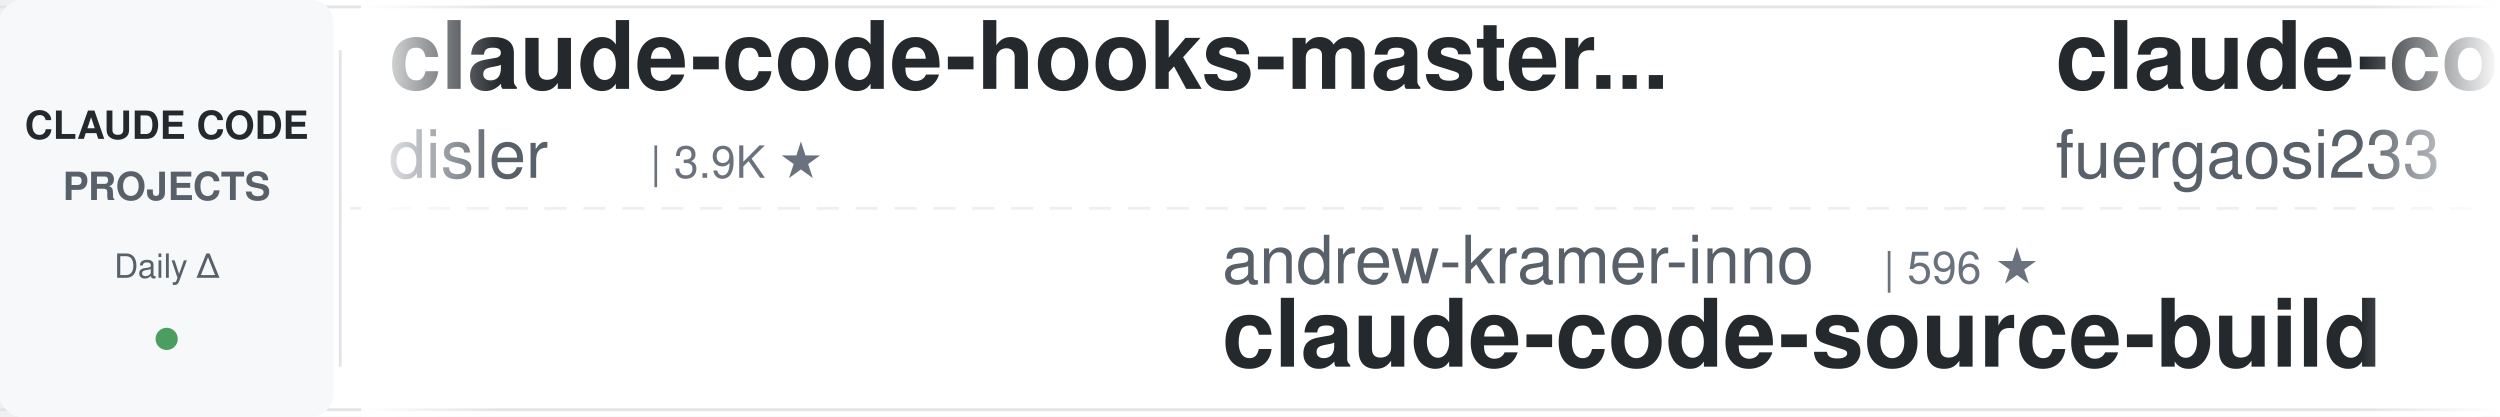
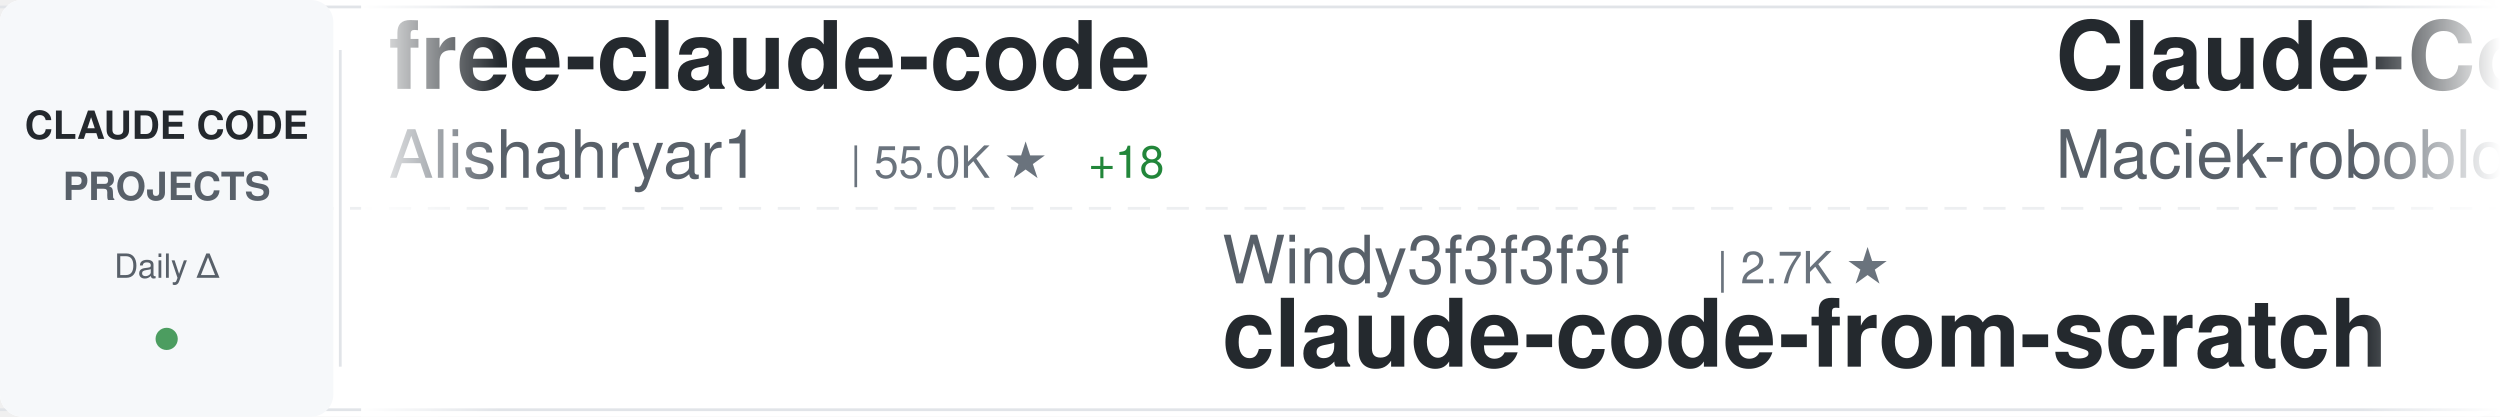
<svg xmlns="http://www.w3.org/2000/svg" width="900" height="150">
  <defs>
    <linearGradient id="awesomeLeftFade" x1="0%" y1="0%" x2="100%" y2="0%">
      <stop offset="0%" style="stop-color:#ffffff;stop-opacity:1" />
      <stop offset="100%" style="stop-color:#ffffff;stop-opacity:0" />
    </linearGradient>
    <linearGradient id="awesomeRightFade" x1="0%" y1="0%" x2="100%" y2="0%">
      <stop offset="0%" style="stop-color:#ffffff;stop-opacity:0" />
      <stop offset="100%" style="stop-color:#ffffff;stop-opacity:1" />
    </linearGradient>
  </defs>
  <rect width="900" height="150" fill="#ffffff" rx="8" />
  <rect x="0" y="2" width="900" height="1" fill="#e1e4e8" />
  <rect x="0" y="147" width="900" height="1" fill="#e1e4e8" />
  <line x1="0" y1="75" x2="900" y2="75" stroke="#e1e4e8" stroke-width="1" stroke-dasharray="8 6" opacity="0.6" />
  <rect x="0" y="0" width="120" height="150" fill="#f6f8fa" rx="8" />
  <text x="60" y="50" font-family="-apple-system, BlinkMacSystemFont, 'Segoe UI', Helvetica, Arial, sans-serif" font-size="14" font-weight="600" fill="#24292e" text-anchor="middle">CLAUDE CODE</text>
  <text x="60" y="72" font-family="-apple-system, BlinkMacSystemFont, 'Segoe UI', Helvetica, Arial, sans-serif" font-size="14" font-weight="600" fill="#586069" text-anchor="middle">PROJECTS</text>
  <text x="60" y="100" font-family="-apple-system, BlinkMacSystemFont, 'Segoe UI', Helvetica, Arial, sans-serif" font-size="12" font-weight="500" fill="#586069" text-anchor="middle">Daily Δ</text>
  <circle cx="60" cy="122" r="4" fill="#22863a" opacity="0.8" />
  <rect x="122" y="18" width="1" height="114" fill="#e1e4e8" />
  <clipPath id="awesomeTickerClip">
    <rect x="130" y="0" width="770" height="150" />
  </clipPath>
  <g clip-path="url(#awesomeTickerClip)">
    <g id="awesomeTickerItems">
      <animateTransform attributeName="transform" attributeType="XML" type="translate" from="0 0" to="-3000 0" dur="54s" repeatCount="indefinite" />
      <g transform="translate(0, 0)">
-         <text x="140" y="32" font-family="-apple-system, BlinkMacSystemFont, 'Segoe UI', Helvetica, Arial, sans-serif" font-size="34" font-weight="600" fill="#24292e">claude-code-hooks-master...</text>
-         <text x="140" y="64" font-family="-apple-system, BlinkMacSystemFont, 'Segoe UI', Helvetica, Arial, sans-serif" font-size="24" font-weight="400" fill="#586069">disler</text>
-         <text x="234" y="64" font-family="-apple-system, BlinkMacSystemFont, 'Segoe UI', Helvetica, Arial, sans-serif" font-size="16" font-weight="500" fill="#6a737d">| 3.9K ★</text>
+         <text x="140" y="32" font-family="-apple-system, BlinkMacSystemFont, 'Segoe UI', Helvetica, Arial, sans-serif" font-size="34" font-weight="600" fill="#24292e">free-claude-code</text>
+         <text x="140" y="64" font-family="-apple-system, BlinkMacSystemFont, 'Segoe UI', Helvetica, Arial, sans-serif" font-size="24" font-weight="400" fill="#586069">Alishahryar1</text>
+         <text x="306" y="64" font-family="-apple-system, BlinkMacSystemFont, 'Segoe UI', Helvetica, Arial, sans-serif" font-size="16" font-weight="500" fill="#6a737d">| 55.0K ★</text>
+         <text x="392" y="64" font-family="-apple-system, BlinkMacSystemFont, 'Segoe UI', Helvetica, Arial, sans-serif" font-size="16" font-weight="500" fill="#22863a"> +18</text>
      </g>
      <g transform="translate(300, 0)">
-         <text x="140" y="102" font-family="-apple-system, BlinkMacSystemFont, 'Segoe UI', Helvetica, Arial, sans-serif" font-size="24" font-weight="400" fill="#586069">andrew-kramer-inno</text>
-         <text x="378" y="102" font-family="-apple-system, BlinkMacSystemFont, 'Segoe UI', Helvetica, Arial, sans-serif" font-size="16" font-weight="500" fill="#6a737d">| 596 ★</text>
-         <text x="140" y="132" font-family="-apple-system, BlinkMacSystemFont, 'Segoe UI', Helvetica, Arial, sans-serif" font-size="34" font-weight="600" fill="#24292e">claude-code-source-build</text>
+         <text x="140" y="102" font-family="-apple-system, BlinkMacSystemFont, 'Segoe UI', Helvetica, Arial, sans-serif" font-size="24" font-weight="400" fill="#586069">Windy3f3f3f3f</text>
+         <text x="318" y="102" font-family="-apple-system, BlinkMacSystemFont, 'Segoe UI', Helvetica, Arial, sans-serif" font-size="16" font-weight="500" fill="#6a737d">| 2.7K ★</text>
+         <text x="140" y="132" font-family="-apple-system, BlinkMacSystemFont, 'Segoe UI', Helvetica, Arial, sans-serif" font-size="34" font-weight="600" fill="#24292e">claude-code-from-scratch</text>
      </g>
      <g transform="translate(600, 0)">
-         <text x="140" y="32" font-family="-apple-system, BlinkMacSystemFont, 'Segoe UI', Helvetica, Arial, sans-serif" font-size="34" font-weight="600" fill="#24292e">claude-code-proxy</text>
-         <text x="140" y="64" font-family="-apple-system, BlinkMacSystemFont, 'Segoe UI', Helvetica, Arial, sans-serif" font-size="24" font-weight="400" fill="#586069">fuergaosi233</text>
-         <text x="306" y="64" font-family="-apple-system, BlinkMacSystemFont, 'Segoe UI', Helvetica, Arial, sans-serif" font-size="16" font-weight="500" fill="#6a737d">| 2.8K ★</text>
-         <text x="383" y="64" font-family="-apple-system, BlinkMacSystemFont, 'Segoe UI', Helvetica, Arial, sans-serif" font-size="16" font-weight="500" fill="#cb2431"> -1</text>
+         <text x="140" y="32" font-family="-apple-system, BlinkMacSystemFont, 'Segoe UI', Helvetica, Arial, sans-serif" font-size="34" font-weight="600" fill="#24292e">Claude-Code-Usage-Monito...</text>
+         <text x="140" y="64" font-family="-apple-system, BlinkMacSystemFont, 'Segoe UI', Helvetica, Arial, sans-serif" font-size="24" font-weight="400" fill="#586069">Maciek-roboblog</text>
+         <text x="342" y="64" font-family="-apple-system, BlinkMacSystemFont, 'Segoe UI', Helvetica, Arial, sans-serif" font-size="16" font-weight="500" fill="#6a737d">| 8.7K ★</text>
      </g>
      <g transform="translate(900, 0)">
-         <text x="140" y="102" font-family="-apple-system, BlinkMacSystemFont, 'Segoe UI', Helvetica, Arial, sans-serif" font-size="24" font-weight="400" fill="#586069">musistudio</text>
-         <text x="282" y="102" font-family="-apple-system, BlinkMacSystemFont, 'Segoe UI', Helvetica, Arial, sans-serif" font-size="16" font-weight="500" fill="#6a737d">| 37.2K ★</text>
-         <text x="368" y="102" font-family="-apple-system, BlinkMacSystemFont, 'Segoe UI', Helvetica, Arial, sans-serif" font-size="16" font-weight="500" fill="#22863a"> +5</text>
-         <text x="140" y="132" font-family="-apple-system, BlinkMacSystemFont, 'Segoe UI', Helvetica, Arial, sans-serif" font-size="34" font-weight="600" fill="#24292e">claude-code-router</text>
-       </g>
-       <g transform="translate(1200, 0)">
-         <text x="140" y="32" font-family="-apple-system, BlinkMacSystemFont, 'Segoe UI', Helvetica, Arial, sans-serif" font-size="34" font-weight="600" fill="#24292e">collection-claude-code-s...</text>
-         <text x="140" y="64" font-family="-apple-system, BlinkMacSystemFont, 'Segoe UI', Helvetica, Arial, sans-serif" font-size="24" font-weight="400" fill="#586069">chauncygu</text>
-         <text x="270" y="64" font-family="-apple-system, BlinkMacSystemFont, 'Segoe UI', Helvetica, Arial, sans-serif" font-size="16" font-weight="500" fill="#6a737d">| 2.8K ★</text>
-       </g>
-       <g transform="translate(1500, 0)">
-         <text x="140" y="102" font-family="-apple-system, BlinkMacSystemFont, 'Segoe UI', Helvetica, Arial, sans-serif" font-size="24" font-weight="400" fill="#586069">anthropics</text>
-         <text x="282" y="102" font-family="-apple-system, BlinkMacSystemFont, 'Segoe UI', Helvetica, Arial, sans-serif" font-size="16" font-weight="500" fill="#6a737d">| 6.2K ★</text>
-         <text x="359" y="102" font-family="-apple-system, BlinkMacSystemFont, 'Segoe UI', Helvetica, Arial, sans-serif" font-size="16" font-weight="500" fill="#22863a"> +1</text>
-         <text x="140" y="132" font-family="-apple-system, BlinkMacSystemFont, 'Segoe UI', Helvetica, Arial, sans-serif" font-size="34" font-weight="600" fill="#24292e">claude-code-security-rev...</text>
-       </g>
-       <g transform="translate(1800, 0)">
-         <text x="140" y="32" font-family="-apple-system, BlinkMacSystemFont, 'Segoe UI', Helvetica, Arial, sans-serif" font-size="34" font-weight="600" fill="#24292e">claude-code-engineering</text>
-         <text x="140" y="64" font-family="-apple-system, BlinkMacSystemFont, 'Segoe UI', Helvetica, Arial, sans-serif" font-size="24" font-weight="400" fill="#586069">huangjia2019</text>
-         <text x="306" y="64" font-family="-apple-system, BlinkMacSystemFont, 'Segoe UI', Helvetica, Arial, sans-serif" font-size="16" font-weight="500" fill="#6a737d">| 1.1K ★</text>
-       </g>
-       <g transform="translate(2100, 0)">
-         <text x="140" y="102" font-family="-apple-system, BlinkMacSystemFont, 'Segoe UI', Helvetica, Arial, sans-serif" font-size="24" font-weight="400" fill="#586069">FlorianBruniaux</text>
-         <text x="342" y="102" font-family="-apple-system, BlinkMacSystemFont, 'Segoe UI', Helvetica, Arial, sans-serif" font-size="16" font-weight="500" fill="#6a737d">| 6.0K ★</text>
-         <text x="419" y="102" font-family="-apple-system, BlinkMacSystemFont, 'Segoe UI', Helvetica, Arial, sans-serif" font-size="16" font-weight="500" fill="#22863a"> +3</text>
-         <text x="140" y="132" font-family="-apple-system, BlinkMacSystemFont, 'Segoe UI', Helvetica, Arial, sans-serif" font-size="34" font-weight="600" fill="#24292e">claude-code-ultimate-gui...</text>
-       </g>
-       <g transform="translate(2400, 0)">
-         <text x="140" y="32" font-family="-apple-system, BlinkMacSystemFont, 'Segoe UI', Helvetica, Arial, sans-serif" font-size="34" font-weight="600" fill="#24292e">system_prompts_leaks</text>
-         <text x="140" y="64" font-family="-apple-system, BlinkMacSystemFont, 'Segoe UI', Helvetica, Arial, sans-serif" font-size="24" font-weight="400" fill="#586069">asgeirtj</text>
-         <text x="258" y="64" font-family="-apple-system, BlinkMacSystemFont, 'Segoe UI', Helvetica, Arial, sans-serif" font-size="16" font-weight="500" fill="#6a737d">| 66.7K ★</text>
-         <text x="344" y="64" font-family="-apple-system, BlinkMacSystemFont, 'Segoe UI', Helvetica, Arial, sans-serif" font-size="16" font-weight="500" fill="#22863a"> +94</text>
-       </g>
-       <g transform="translate(2700, 0)">
        <text x="140" y="102" font-family="-apple-system, BlinkMacSystemFont, 'Segoe UI', Helvetica, Arial, sans-serif" font-size="24" font-weight="400" fill="#586069">lorryjovens-hub</text>
        <text x="342" y="102" font-family="-apple-system, BlinkMacSystemFont, 'Segoe UI', Helvetica, Arial, sans-serif" font-size="16" font-weight="500" fill="#6a737d">| 1.7K ★</text>
        <text x="140" y="132" font-family="-apple-system, BlinkMacSystemFont, 'Segoe UI', Helvetica, Arial, sans-serif" font-size="34" font-weight="600" fill="#24292e">claude-code-rust</text>
      </g>
+       <g transform="translate(1200, 0)">
+         <text x="140" y="32" font-family="-apple-system, BlinkMacSystemFont, 'Segoe UI', Helvetica, Arial, sans-serif" font-size="34" font-weight="600" fill="#24292e">claude-code-source</text>
+         <text x="140" y="64" font-family="-apple-system, BlinkMacSystemFont, 'Segoe UI', Helvetica, Arial, sans-serif" font-size="24" font-weight="400" fill="#586069">JrCx7scC</text>
+         <text x="258" y="64" font-family="-apple-system, BlinkMacSystemFont, 'Segoe UI', Helvetica, Arial, sans-serif" font-size="16" font-weight="500" fill="#6a737d">| 376 ★</text>
+       </g>
+       <g transform="translate(1500, 0)">
+         <text x="140" y="102" font-family="-apple-system, BlinkMacSystemFont, 'Segoe UI', Helvetica, Arial, sans-serif" font-size="24" font-weight="400" fill="#586069">xu-xiang</text>
+         <text x="258" y="102" font-family="-apple-system, BlinkMacSystemFont, 'Segoe UI', Helvetica, Arial, sans-serif" font-size="16" font-weight="500" fill="#6a737d">| 1.9K ★</text>
+         <text x="140" y="132" font-family="-apple-system, BlinkMacSystemFont, 'Segoe UI', Helvetica, Arial, sans-serif" font-size="34" font-weight="600" fill="#24292e">everything-claude-code-z...</text>
+       </g>
+       <g transform="translate(1800, 0)">
+         <text x="140" y="32" font-family="-apple-system, BlinkMacSystemFont, 'Segoe UI', Helvetica, Arial, sans-serif" font-size="34" font-weight="600" fill="#24292e">claude_code_src</text>
+         <text x="140" y="64" font-family="-apple-system, BlinkMacSystemFont, 'Segoe UI', Helvetica, Arial, sans-serif" font-size="24" font-weight="400" fill="#586069">ponponon</text>
+         <text x="258" y="64" font-family="-apple-system, BlinkMacSystemFont, 'Segoe UI', Helvetica, Arial, sans-serif" font-size="16" font-weight="500" fill="#6a737d">| 2.3K ★</text>
+       </g>
+       <g transform="translate(2100, 0)">
+         <text x="140" y="102" font-family="-apple-system, BlinkMacSystemFont, 'Segoe UI', Helvetica, Arial, sans-serif" font-size="24" font-weight="400" fill="#586069">zebbern</text>
+         <text x="246" y="102" font-family="-apple-system, BlinkMacSystemFont, 'Segoe UI', Helvetica, Arial, sans-serif" font-size="16" font-weight="500" fill="#6a737d">| 4.6K ★</text>
+         <text x="323" y="102" font-family="-apple-system, BlinkMacSystemFont, 'Segoe UI', Helvetica, Arial, sans-serif" font-size="16" font-weight="500" fill="#cb2431"> -1</text>
+         <text x="140" y="132" font-family="-apple-system, BlinkMacSystemFont, 'Segoe UI', Helvetica, Arial, sans-serif" font-size="34" font-weight="600" fill="#24292e">claude-code-guide</text>
+       </g>
+       <g transform="translate(2400, 0)">
+         <text x="140" y="32" font-family="-apple-system, BlinkMacSystemFont, 'Segoe UI', Helvetica, Arial, sans-serif" font-size="34" font-weight="600" fill="#24292e">claude-code-settings</text>
+         <text x="140" y="64" font-family="-apple-system, BlinkMacSystemFont, 'Segoe UI', Helvetica, Arial, sans-serif" font-size="24" font-weight="400" fill="#586069">feiskyer</text>
+         <text x="258" y="64" font-family="-apple-system, BlinkMacSystemFont, 'Segoe UI', Helvetica, Arial, sans-serif" font-size="16" font-weight="500" fill="#6a737d">| 1.7K ★</text>
+       </g>
+       <g transform="translate(2700, 0)">
+         <text x="140" y="102" font-family="-apple-system, BlinkMacSystemFont, 'Segoe UI', Helvetica, Arial, sans-serif" font-size="24" font-weight="400" fill="#586069">diet103</text>
+         <text x="246" y="102" font-family="-apple-system, BlinkMacSystemFont, 'Segoe UI', Helvetica, Arial, sans-serif" font-size="16" font-weight="500" fill="#6a737d">| 10.0K ★</text>
+         <text x="332" y="102" font-family="-apple-system, BlinkMacSystemFont, 'Segoe UI', Helvetica, Arial, sans-serif" font-size="16" font-weight="500" fill="#22863a"> +1</text>
+         <text x="140" y="132" font-family="-apple-system, BlinkMacSystemFont, 'Segoe UI', Helvetica, Arial, sans-serif" font-size="34" font-weight="600" fill="#24292e">claude-code-infrastructu...</text>
+       </g>
      <g transform="translate(3000, 0)">
-         <text x="140" y="32" font-family="-apple-system, BlinkMacSystemFont, 'Segoe UI', Helvetica, Arial, sans-serif" font-size="34" font-weight="600" fill="#24292e">claude-code-hooks-master...</text>
-         <text x="140" y="64" font-family="-apple-system, BlinkMacSystemFont, 'Segoe UI', Helvetica, Arial, sans-serif" font-size="24" font-weight="400" fill="#586069">disler</text>
-         <text x="234" y="64" font-family="-apple-system, BlinkMacSystemFont, 'Segoe UI', Helvetica, Arial, sans-serif" font-size="16" font-weight="500" fill="#6a737d">| 3.9K ★</text>
+         <text x="140" y="32" font-family="-apple-system, BlinkMacSystemFont, 'Segoe UI', Helvetica, Arial, sans-serif" font-size="34" font-weight="600" fill="#24292e">free-claude-code</text>
+         <text x="140" y="64" font-family="-apple-system, BlinkMacSystemFont, 'Segoe UI', Helvetica, Arial, sans-serif" font-size="24" font-weight="400" fill="#586069">Alishahryar1</text>
+         <text x="306" y="64" font-family="-apple-system, BlinkMacSystemFont, 'Segoe UI', Helvetica, Arial, sans-serif" font-size="16" font-weight="500" fill="#6a737d">| 55.0K ★</text>
+         <text x="392" y="64" font-family="-apple-system, BlinkMacSystemFont, 'Segoe UI', Helvetica, Arial, sans-serif" font-size="16" font-weight="500" fill="#22863a"> +18</text>
      </g>
      <g transform="translate(3300, 0)">
-         <text x="140" y="102" font-family="-apple-system, BlinkMacSystemFont, 'Segoe UI', Helvetica, Arial, sans-serif" font-size="24" font-weight="400" fill="#586069">andrew-kramer-inno</text>
-         <text x="378" y="102" font-family="-apple-system, BlinkMacSystemFont, 'Segoe UI', Helvetica, Arial, sans-serif" font-size="16" font-weight="500" fill="#6a737d">| 596 ★</text>
-         <text x="140" y="132" font-family="-apple-system, BlinkMacSystemFont, 'Segoe UI', Helvetica, Arial, sans-serif" font-size="34" font-weight="600" fill="#24292e">claude-code-source-build</text>
+         <text x="140" y="102" font-family="-apple-system, BlinkMacSystemFont, 'Segoe UI', Helvetica, Arial, sans-serif" font-size="24" font-weight="400" fill="#586069">Windy3f3f3f3f</text>
+         <text x="318" y="102" font-family="-apple-system, BlinkMacSystemFont, 'Segoe UI', Helvetica, Arial, sans-serif" font-size="16" font-weight="500" fill="#6a737d">| 2.7K ★</text>
+         <text x="140" y="132" font-family="-apple-system, BlinkMacSystemFont, 'Segoe UI', Helvetica, Arial, sans-serif" font-size="34" font-weight="600" fill="#24292e">claude-code-from-scratch</text>
      </g>
      <g transform="translate(3600, 0)">
-         <text x="140" y="32" font-family="-apple-system, BlinkMacSystemFont, 'Segoe UI', Helvetica, Arial, sans-serif" font-size="34" font-weight="600" fill="#24292e">claude-code-proxy</text>
-         <text x="140" y="64" font-family="-apple-system, BlinkMacSystemFont, 'Segoe UI', Helvetica, Arial, sans-serif" font-size="24" font-weight="400" fill="#586069">fuergaosi233</text>
-         <text x="306" y="64" font-family="-apple-system, BlinkMacSystemFont, 'Segoe UI', Helvetica, Arial, sans-serif" font-size="16" font-weight="500" fill="#6a737d">| 2.8K ★</text>
-         <text x="383" y="64" font-family="-apple-system, BlinkMacSystemFont, 'Segoe UI', Helvetica, Arial, sans-serif" font-size="16" font-weight="500" fill="#cb2431"> -1</text>
+         <text x="140" y="32" font-family="-apple-system, BlinkMacSystemFont, 'Segoe UI', Helvetica, Arial, sans-serif" font-size="34" font-weight="600" fill="#24292e">Claude-Code-Usage-Monito...</text>
+         <text x="140" y="64" font-family="-apple-system, BlinkMacSystemFont, 'Segoe UI', Helvetica, Arial, sans-serif" font-size="24" font-weight="400" fill="#586069">Maciek-roboblog</text>
+         <text x="342" y="64" font-family="-apple-system, BlinkMacSystemFont, 'Segoe UI', Helvetica, Arial, sans-serif" font-size="16" font-weight="500" fill="#6a737d">| 8.7K ★</text>
      </g>
      <g transform="translate(3900, 0)">
-         <text x="140" y="102" font-family="-apple-system, BlinkMacSystemFont, 'Segoe UI', Helvetica, Arial, sans-serif" font-size="24" font-weight="400" fill="#586069">musistudio</text>
-         <text x="282" y="102" font-family="-apple-system, BlinkMacSystemFont, 'Segoe UI', Helvetica, Arial, sans-serif" font-size="16" font-weight="500" fill="#6a737d">| 37.2K ★</text>
-         <text x="368" y="102" font-family="-apple-system, BlinkMacSystemFont, 'Segoe UI', Helvetica, Arial, sans-serif" font-size="16" font-weight="500" fill="#22863a"> +5</text>
-         <text x="140" y="132" font-family="-apple-system, BlinkMacSystemFont, 'Segoe UI', Helvetica, Arial, sans-serif" font-size="34" font-weight="600" fill="#24292e">claude-code-router</text>
+         <text x="140" y="102" font-family="-apple-system, BlinkMacSystemFont, 'Segoe UI', Helvetica, Arial, sans-serif" font-size="24" font-weight="400" fill="#586069">lorryjovens-hub</text>
+         <text x="342" y="102" font-family="-apple-system, BlinkMacSystemFont, 'Segoe UI', Helvetica, Arial, sans-serif" font-size="16" font-weight="500" fill="#6a737d">| 1.7K ★</text>
+         <text x="140" y="132" font-family="-apple-system, BlinkMacSystemFont, 'Segoe UI', Helvetica, Arial, sans-serif" font-size="34" font-weight="600" fill="#24292e">claude-code-rust</text>
      </g>
    </g>
  </g>
  <rect x="130" y="0" width="50" height="150" fill="url(#awesomeLeftFade)" />
  <rect x="850" y="0" width="50" height="150" fill="url(#awesomeRightFade)" />
</svg>
